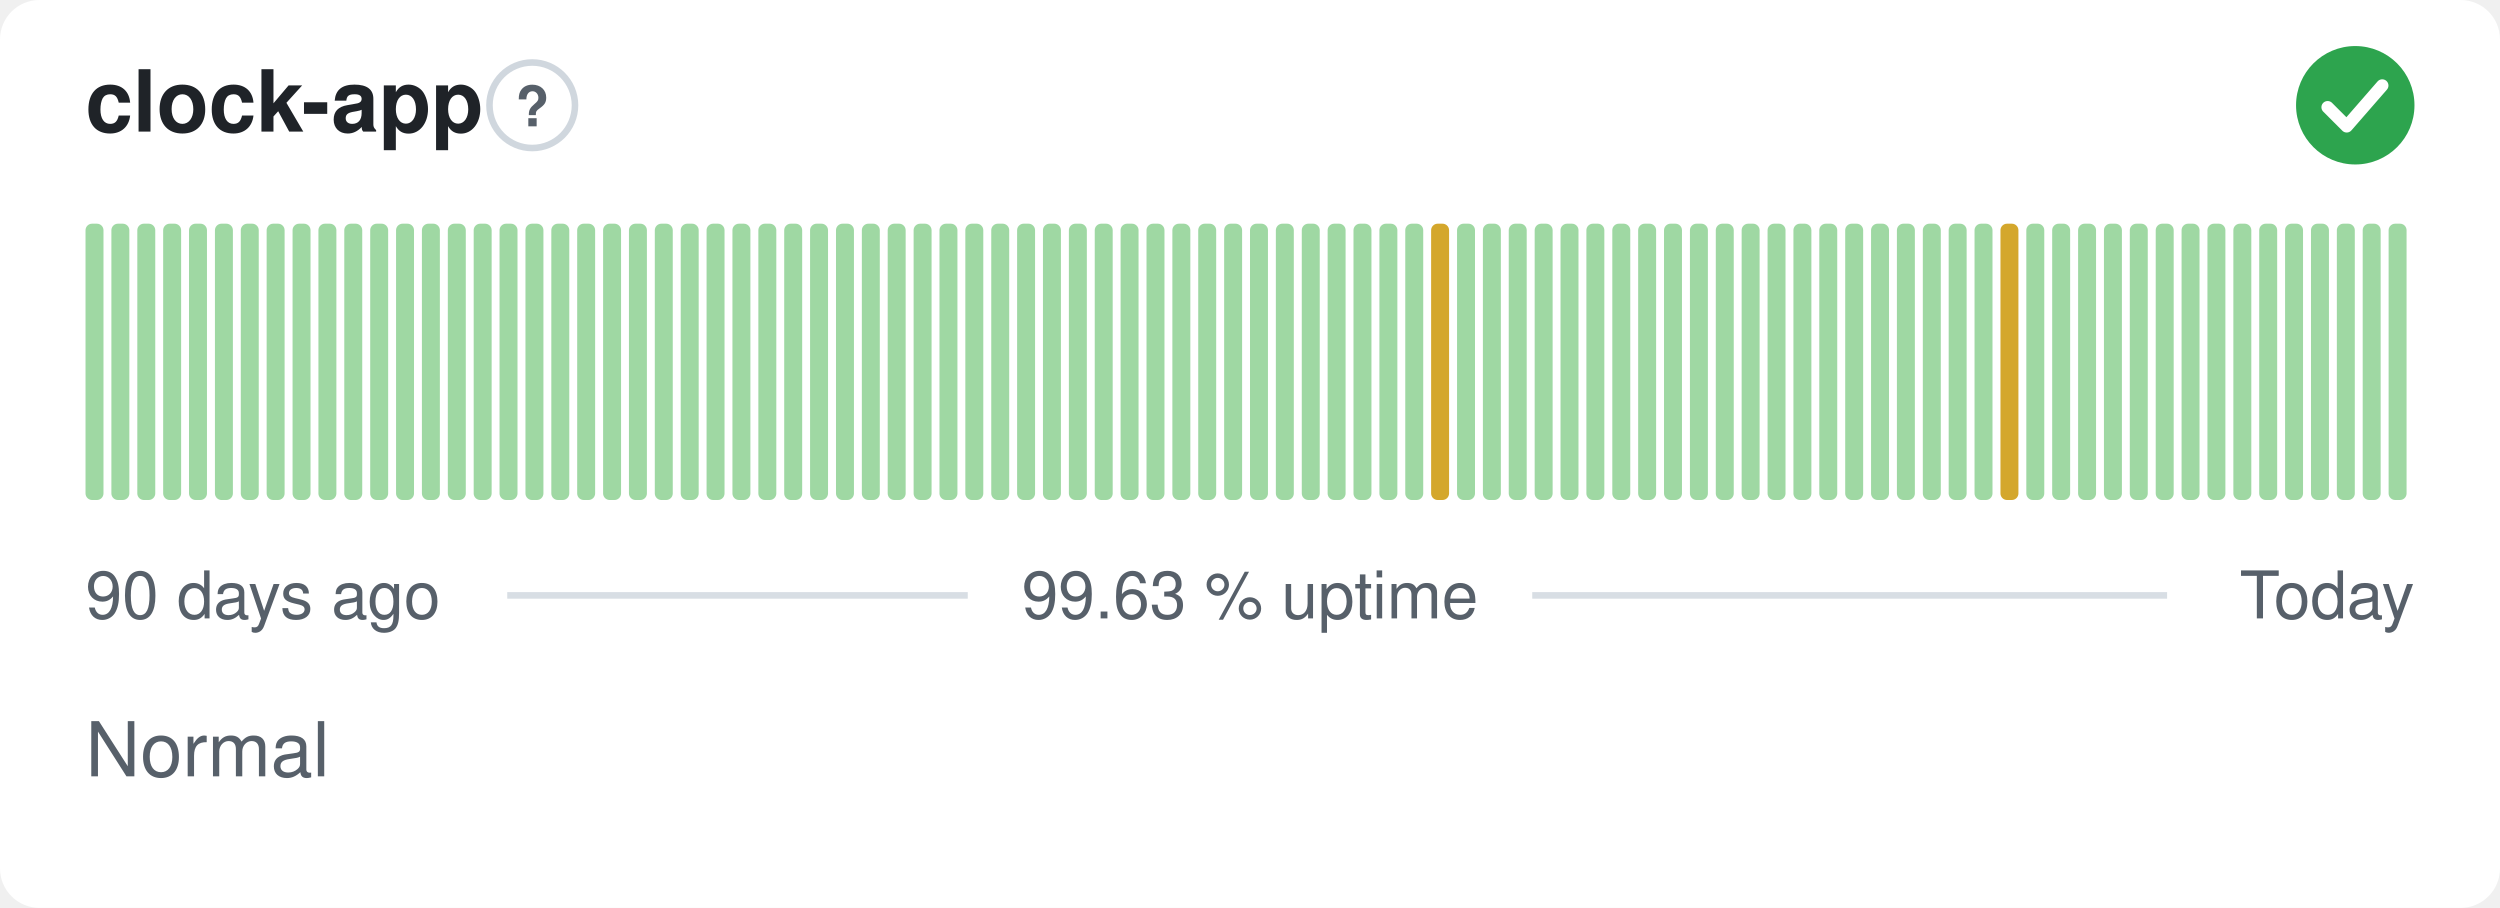
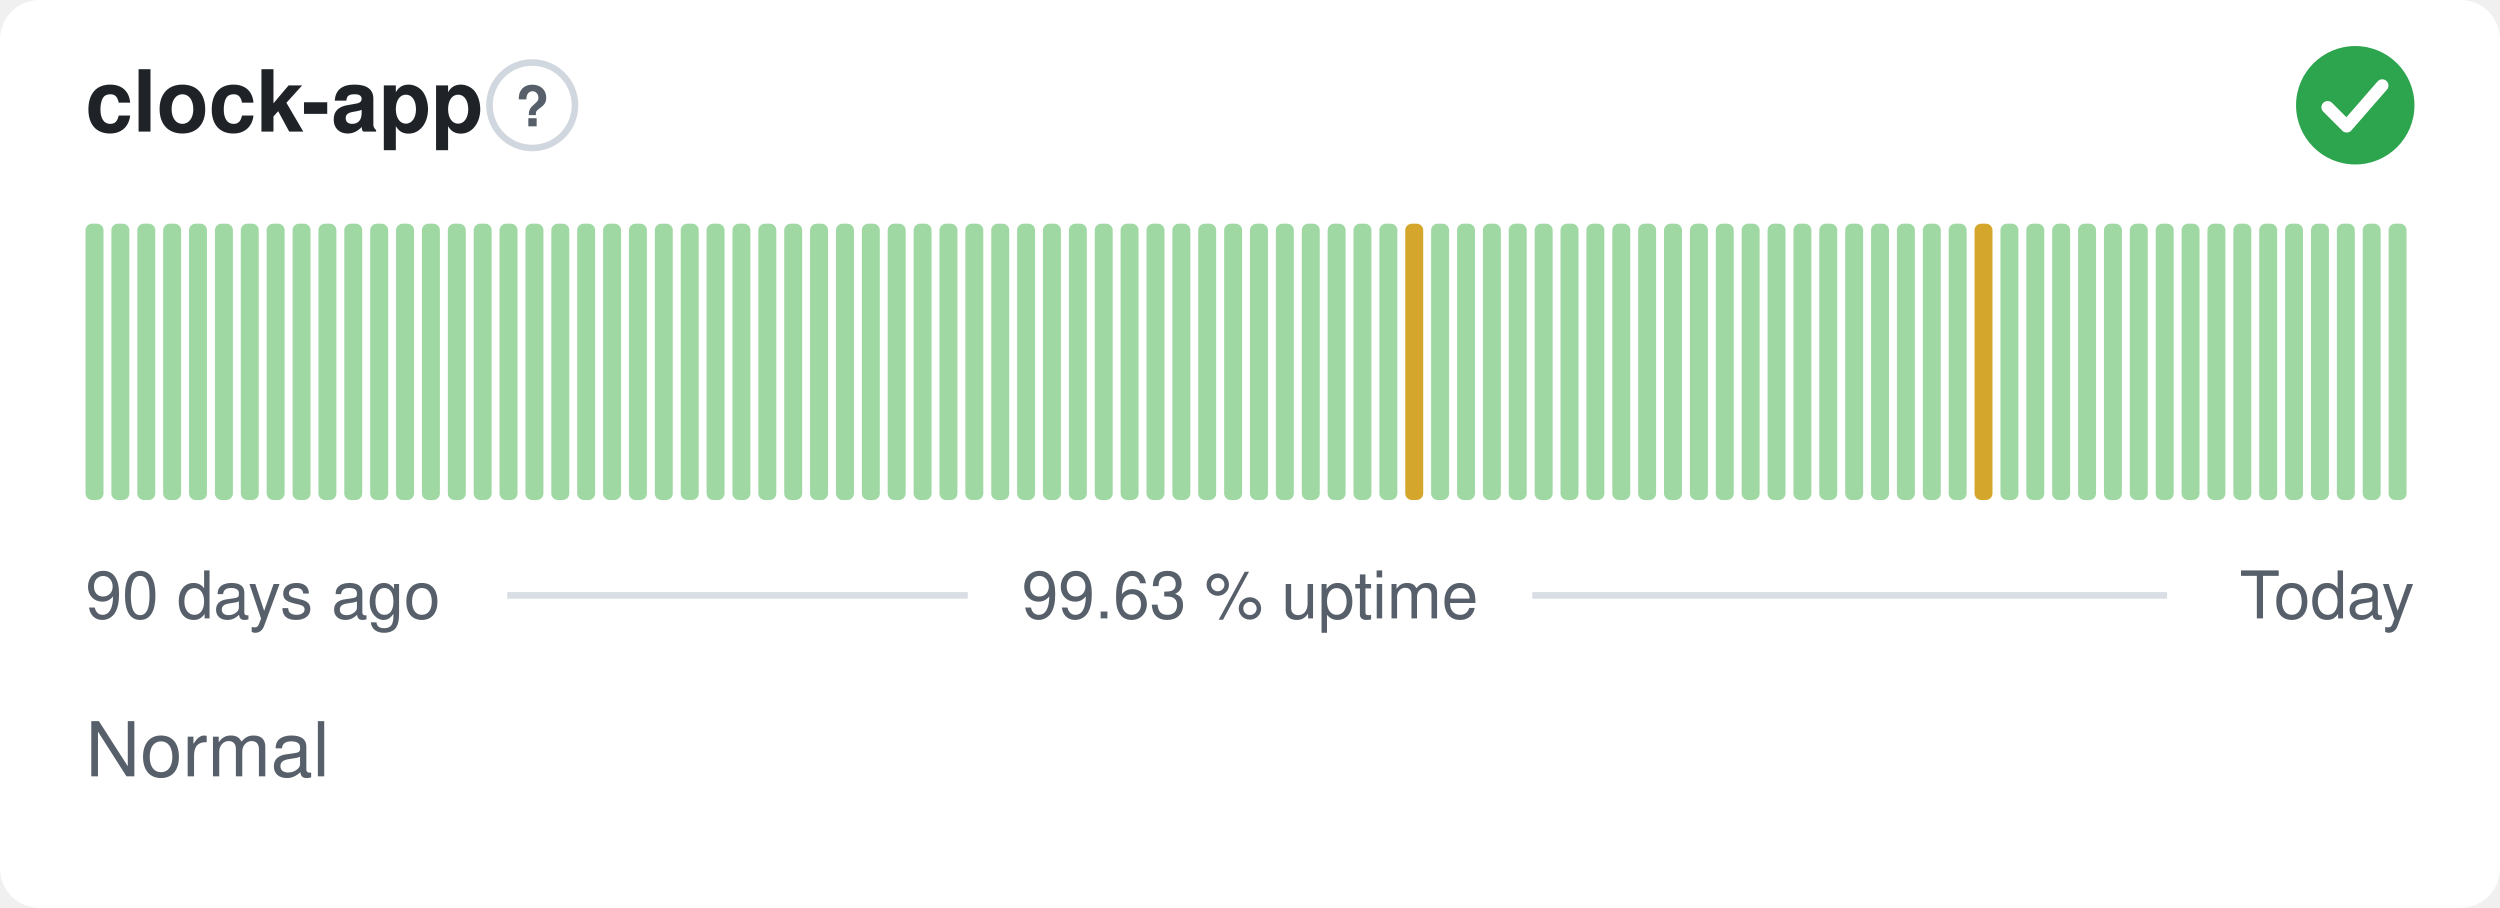
<svg xmlns="http://www.w3.org/2000/svg" width="380" height="138" viewBox="0 0 380 138" role="img" aria-label="clock-app: Normal, 99.63 % uptime over the last 90 days" font-family="-apple-system,BlinkMacSystemFont,'Segoe UI',Helvetica,Arial,sans-serif">
  <style>
    @media (prefers-color-scheme: dark) {
      .bg { fill: #0d1117 }
      .title { fill: #e6edf3 }
      .muted { fill: #8b949e }
      .hint { stroke: #30363d }
      .rule { stroke: #30363d }
      .nodata { fill: #21262d }
    }
  </style>
  <rect class="bg" width="380" height="138" rx="6" fill="#ffffff" />
  <text class="title" x="13" y="20" font-size="13" font-weight="600" fill="#1f2328">clock-app</text>
  <circle class="hint" cx="80.9" cy="16" r="6.5" fill="none" stroke="#d0d7de" stroke-width="1" />
  <text class="muted" x="80.9" y="19.2" text-anchor="middle" font-size="8.5" font-weight="700" fill="#57606a">?</text>
  <circle cx="358" cy="16" r="9" fill="#2da44e" />
  <path d="M353.80 16.30l2.90 2.90 5.40 -6.20" fill="none" stroke="#fff" stroke-width="1.89" stroke-linecap="round" stroke-linejoin="round" />
  <rect x="13.00" y="34.00" width="2.73" height="42.00" rx="1" fill="#9fd8a3" />
  <rect x="16.93" y="34.00" width="2.73" height="42.00" rx="1" fill="#9fd8a3" />
  <rect x="20.87" y="34.00" width="2.73" height="42.00" rx="1" fill="#9fd8a3" />
  <rect x="24.80" y="34.00" width="2.73" height="42.00" rx="1" fill="#9fd8a3" />
  <rect x="28.73" y="34.00" width="2.73" height="42.00" rx="1" fill="#9fd8a3" />
  <rect x="32.67" y="34.00" width="2.73" height="42.00" rx="1" fill="#9fd8a3" />
  <rect x="36.60" y="34.00" width="2.73" height="42.00" rx="1" fill="#9fd8a3" />
  <rect x="40.53" y="34.00" width="2.73" height="42.00" rx="1" fill="#9fd8a3" />
  <rect x="44.47" y="34.00" width="2.73" height="42.00" rx="1" fill="#9fd8a3" />
  <rect x="48.40" y="34.00" width="2.73" height="42.00" rx="1" fill="#9fd8a3" />
  <rect x="52.33" y="34.00" width="2.73" height="42.00" rx="1" fill="#9fd8a3" />
  <rect x="56.27" y="34.00" width="2.73" height="42.00" rx="1" fill="#9fd8a3" />
  <rect x="60.20" y="34.00" width="2.73" height="42.00" rx="1" fill="#9fd8a3" />
  <rect x="64.13" y="34.00" width="2.73" height="42.00" rx="1" fill="#9fd8a3" />
  <rect x="68.07" y="34.00" width="2.73" height="42.00" rx="1" fill="#9fd8a3" />
  <rect x="72.00" y="34.00" width="2.73" height="42.00" rx="1" fill="#9fd8a3" />
  <rect x="75.93" y="34.00" width="2.73" height="42.00" rx="1" fill="#9fd8a3" />
  <rect x="79.87" y="34.00" width="2.73" height="42.00" rx="1" fill="#9fd8a3" />
  <rect x="83.80" y="34.00" width="2.73" height="42.00" rx="1" fill="#9fd8a3" />
  <rect x="87.73" y="34.00" width="2.73" height="42.00" rx="1" fill="#9fd8a3" />
  <rect x="91.67" y="34.00" width="2.73" height="42.00" rx="1" fill="#9fd8a3" />
  <rect x="95.60" y="34.00" width="2.73" height="42.00" rx="1" fill="#9fd8a3" />
  <rect x="99.53" y="34.00" width="2.73" height="42.00" rx="1" fill="#9fd8a3" />
  <rect x="103.47" y="34.00" width="2.73" height="42.00" rx="1" fill="#9fd8a3" />
  <rect x="107.40" y="34.00" width="2.73" height="42.00" rx="1" fill="#9fd8a3" />
  <rect x="111.33" y="34.00" width="2.73" height="42.00" rx="1" fill="#9fd8a3" />
  <rect x="115.27" y="34.00" width="2.73" height="42.00" rx="1" fill="#9fd8a3" />
  <rect x="119.20" y="34.00" width="2.73" height="42.00" rx="1" fill="#9fd8a3" />
  <rect x="123.13" y="34.00" width="2.73" height="42.00" rx="1" fill="#9fd8a3" />
  <rect x="127.07" y="34.00" width="2.73" height="42.00" rx="1" fill="#9fd8a3" />
  <rect x="131.00" y="34.00" width="2.73" height="42.00" rx="1" fill="#9fd8a3" />
  <rect x="134.93" y="34.00" width="2.73" height="42.00" rx="1" fill="#9fd8a3" />
  <rect x="138.87" y="34.00" width="2.73" height="42.00" rx="1" fill="#9fd8a3" />
  <rect x="142.80" y="34.00" width="2.73" height="42.00" rx="1" fill="#9fd8a3" />
  <rect x="146.73" y="34.00" width="2.73" height="42.00" rx="1" fill="#9fd8a3" />
  <rect x="150.67" y="34.00" width="2.73" height="42.00" rx="1" fill="#9fd8a3" />
  <rect x="154.60" y="34.00" width="2.73" height="42.00" rx="1" fill="#9fd8a3" />
  <rect x="158.53" y="34.00" width="2.73" height="42.00" rx="1" fill="#9fd8a3" />
  <rect x="162.47" y="34.00" width="2.73" height="42.00" rx="1" fill="#9fd8a3" />
  <rect x="166.40" y="34.00" width="2.73" height="42.00" rx="1" fill="#9fd8a3" />
  <rect x="170.33" y="34.00" width="2.73" height="42.00" rx="1" fill="#9fd8a3" />
  <rect x="174.27" y="34.00" width="2.73" height="42.00" rx="1" fill="#9fd8a3" />
  <rect x="178.20" y="34.00" width="2.73" height="42.00" rx="1" fill="#9fd8a3" />
  <rect x="182.13" y="34.00" width="2.73" height="42.00" rx="1" fill="#9fd8a3" />
  <rect x="186.07" y="34.00" width="2.73" height="42.00" rx="1" fill="#9fd8a3" />
  <rect x="190.00" y="34.00" width="2.73" height="42.00" rx="1" fill="#9fd8a3" />
  <rect x="193.93" y="34.00" width="2.73" height="42.00" rx="1" fill="#9fd8a3" />
  <rect x="197.87" y="34.00" width="2.73" height="42.00" rx="1" fill="#9fd8a3" />
  <rect x="201.80" y="34.00" width="2.73" height="42.00" rx="1" fill="#9fd8a3" />
  <rect x="205.73" y="34.00" width="2.73" height="42.00" rx="1" fill="#9fd8a3" />
  <rect x="209.67" y="34.00" width="2.73" height="42.00" rx="1" fill="#9fd8a3" />
-   <rect x="213.60" y="34.00" width="2.73" height="42.00" rx="1" fill="#9fd8a3" />
-   <rect x="217.53" y="34.00" width="2.73" height="42.00" rx="1" fill="#d4a72c" />
+   <rect x="213.60" y="34.00" width="2.73" height="42.00" rx="1" fill="#d4a72c" />
+   <rect x="217.53" y="34.00" width="2.73" height="42.00" rx="1" fill="#9fd8a3" />
  <rect x="221.47" y="34.00" width="2.73" height="42.00" rx="1" fill="#9fd8a3" />
  <rect x="225.40" y="34.00" width="2.73" height="42.00" rx="1" fill="#9fd8a3" />
  <rect x="229.33" y="34.00" width="2.73" height="42.00" rx="1" fill="#9fd8a3" />
  <rect x="233.27" y="34.00" width="2.73" height="42.00" rx="1" fill="#9fd8a3" />
  <rect x="237.20" y="34.00" width="2.73" height="42.00" rx="1" fill="#9fd8a3" />
  <rect x="241.13" y="34.00" width="2.73" height="42.00" rx="1" fill="#9fd8a3" />
  <rect x="245.07" y="34.00" width="2.73" height="42.00" rx="1" fill="#9fd8a3" />
  <rect x="249.00" y="34.00" width="2.73" height="42.00" rx="1" fill="#9fd8a3" />
  <rect x="252.93" y="34.00" width="2.73" height="42.00" rx="1" fill="#9fd8a3" />
  <rect x="256.87" y="34.00" width="2.73" height="42.00" rx="1" fill="#9fd8a3" />
  <rect x="260.80" y="34.00" width="2.73" height="42.00" rx="1" fill="#9fd8a3" />
  <rect x="264.73" y="34.00" width="2.73" height="42.00" rx="1" fill="#9fd8a3" />
  <rect x="268.67" y="34.00" width="2.73" height="42.00" rx="1" fill="#9fd8a3" />
  <rect x="272.60" y="34.00" width="2.73" height="42.00" rx="1" fill="#9fd8a3" />
  <rect x="276.53" y="34.00" width="2.73" height="42.00" rx="1" fill="#9fd8a3" />
  <rect x="280.47" y="34.00" width="2.73" height="42.00" rx="1" fill="#9fd8a3" />
  <rect x="284.40" y="34.00" width="2.73" height="42.00" rx="1" fill="#9fd8a3" />
  <rect x="288.33" y="34.00" width="2.73" height="42.00" rx="1" fill="#9fd8a3" />
  <rect x="292.27" y="34.00" width="2.73" height="42.00" rx="1" fill="#9fd8a3" />
  <rect x="296.20" y="34.00" width="2.73" height="42.00" rx="1" fill="#9fd8a3" />
-   <rect x="300.13" y="34.00" width="2.73" height="42.00" rx="1" fill="#9fd8a3" />
-   <rect x="304.07" y="34.00" width="2.73" height="42.00" rx="1" fill="#d4a72c" />
+   <rect x="300.13" y="34.00" width="2.73" height="42.00" rx="1" fill="#d4a72c" />
+   <rect x="304.07" y="34.00" width="2.73" height="42.00" rx="1" fill="#9fd8a3" />
  <rect x="308.00" y="34.00" width="2.73" height="42.00" rx="1" fill="#9fd8a3" />
  <rect x="311.93" y="34.00" width="2.73" height="42.00" rx="1" fill="#9fd8a3" />
  <rect x="315.87" y="34.00" width="2.73" height="42.00" rx="1" fill="#9fd8a3" />
  <rect x="319.80" y="34.00" width="2.73" height="42.00" rx="1" fill="#9fd8a3" />
  <rect x="323.73" y="34.00" width="2.73" height="42.00" rx="1" fill="#9fd8a3" />
  <rect x="327.67" y="34.00" width="2.73" height="42.00" rx="1" fill="#9fd8a3" />
  <rect x="331.60" y="34.00" width="2.73" height="42.00" rx="1" fill="#9fd8a3" />
  <rect x="335.53" y="34.00" width="2.73" height="42.00" rx="1" fill="#9fd8a3" />
  <rect x="339.47" y="34.00" width="2.73" height="42.00" rx="1" fill="#9fd8a3" />
  <rect x="343.40" y="34.00" width="2.73" height="42.00" rx="1" fill="#9fd8a3" />
  <rect x="347.33" y="34.00" width="2.73" height="42.00" rx="1" fill="#9fd8a3" />
  <rect x="351.27" y="34.00" width="2.73" height="42.00" rx="1" fill="#9fd8a3" />
  <rect x="355.20" y="34.00" width="2.73" height="42.00" rx="1" fill="#9fd8a3" />
  <rect x="359.13" y="34.00" width="2.73" height="42.00" rx="1" fill="#9fd8a3" />
  <rect x="363.07" y="34.00" width="2.73" height="42.00" rx="1" fill="#9fd8a3" />
  <text class="muted" x="13" y="94" font-size="10" fill="#57606a">90 days ago</text>
  <text class="muted" x="190" y="94" text-anchor="middle" font-size="10" fill="#57606a">99.63 % uptime</text>
  <text class="muted" x="367" y="94" text-anchor="end" font-size="10" fill="#57606a">Today</text>
  <line class="rule" x1="77.1" y1="90.5" x2="147.1" y2="90.5" stroke="#d8dee4" stroke-width="1" />
  <line class="rule" x1="232.9" y1="90.5" x2="329.4" y2="90.5" stroke="#d8dee4" stroke-width="1" />
  <text class="muted" x="13" y="118" font-size="11.5" fill="#57606a">Normal</text>
</svg>
